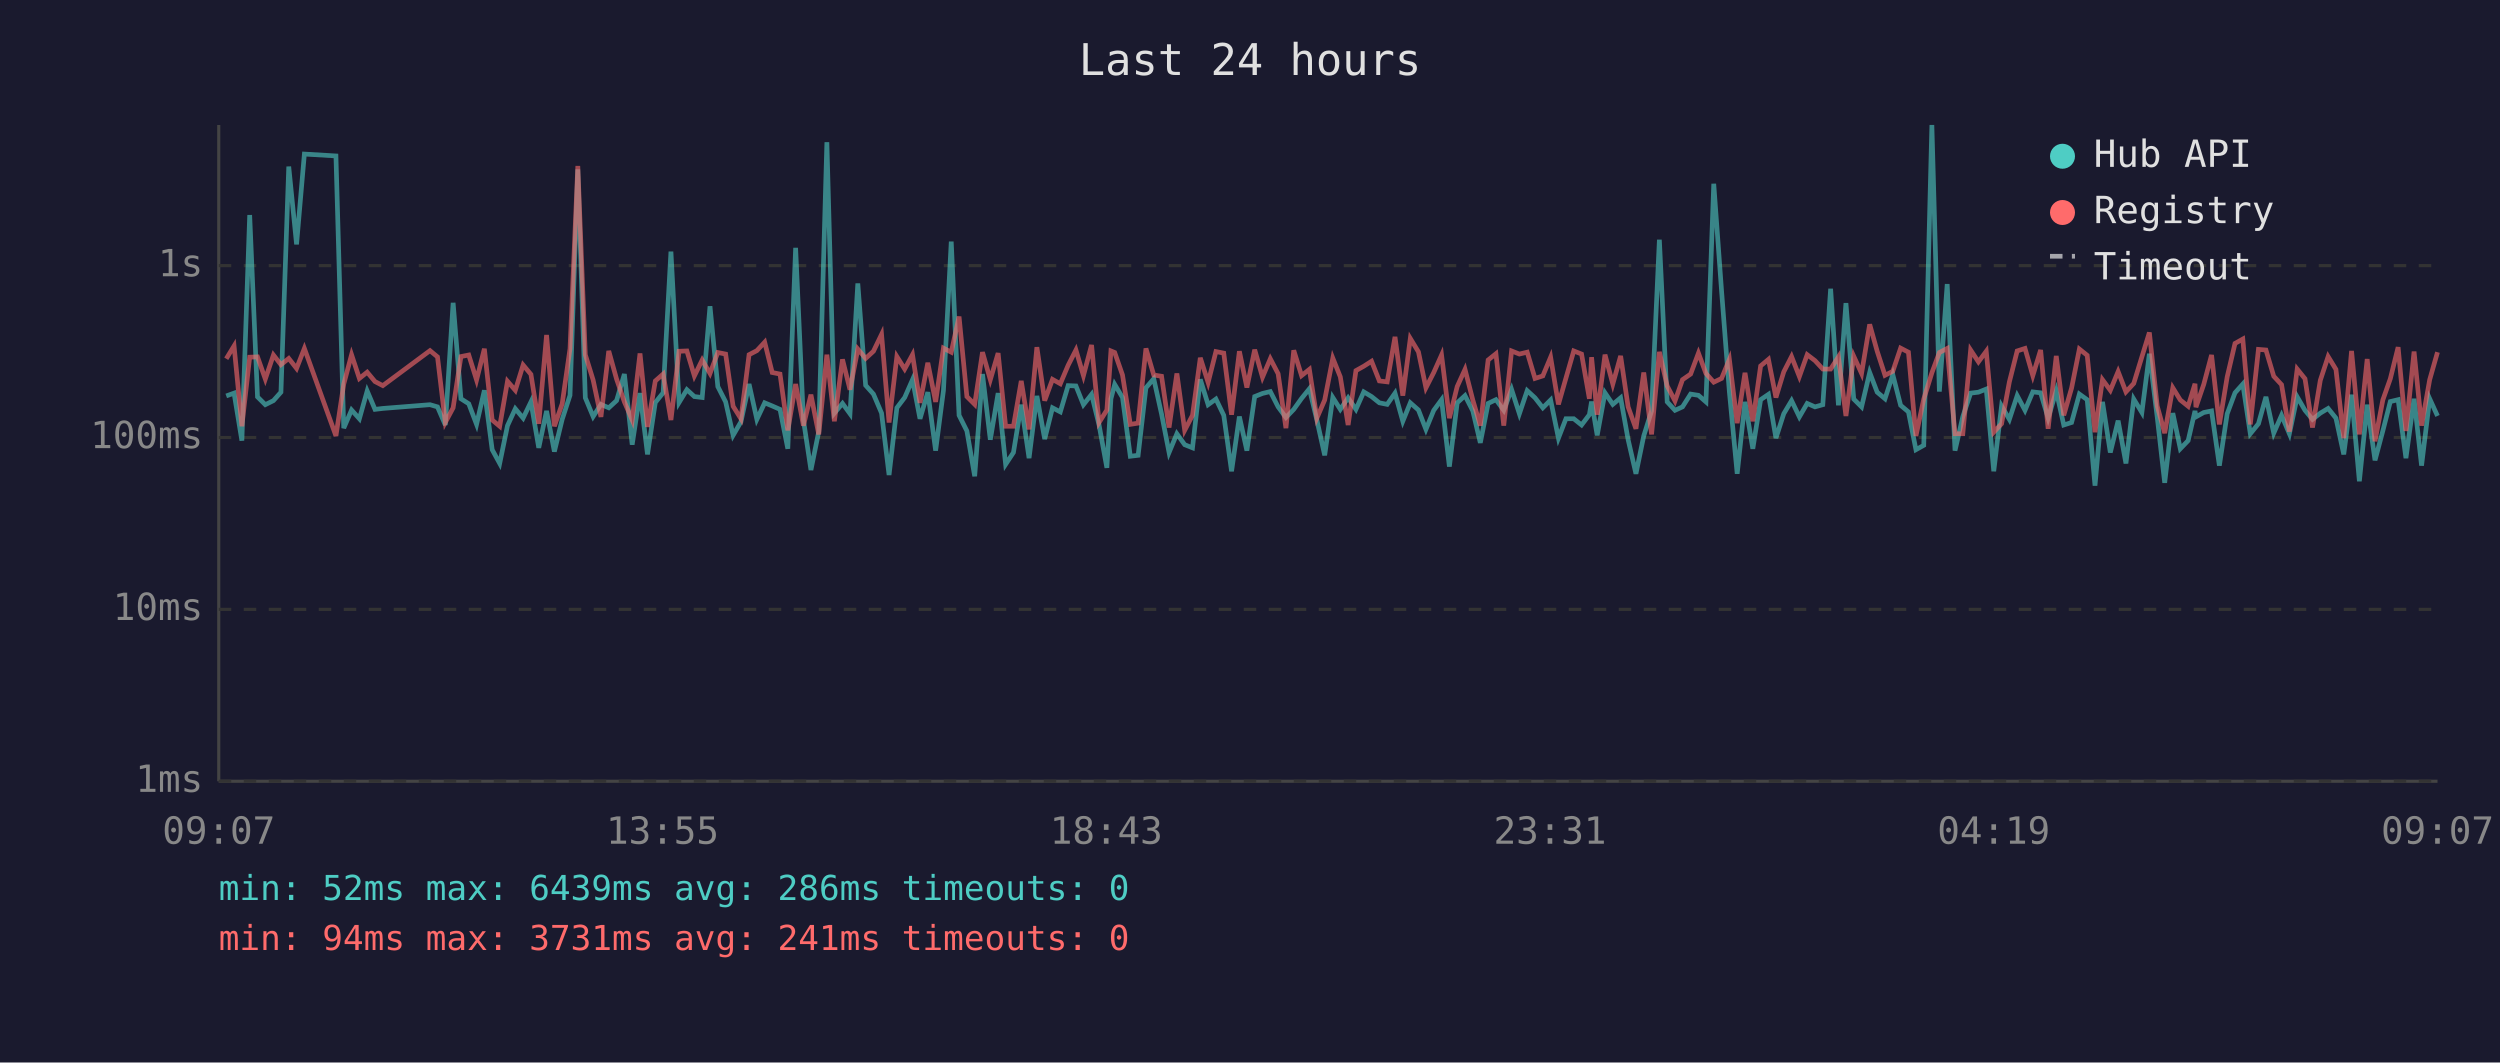
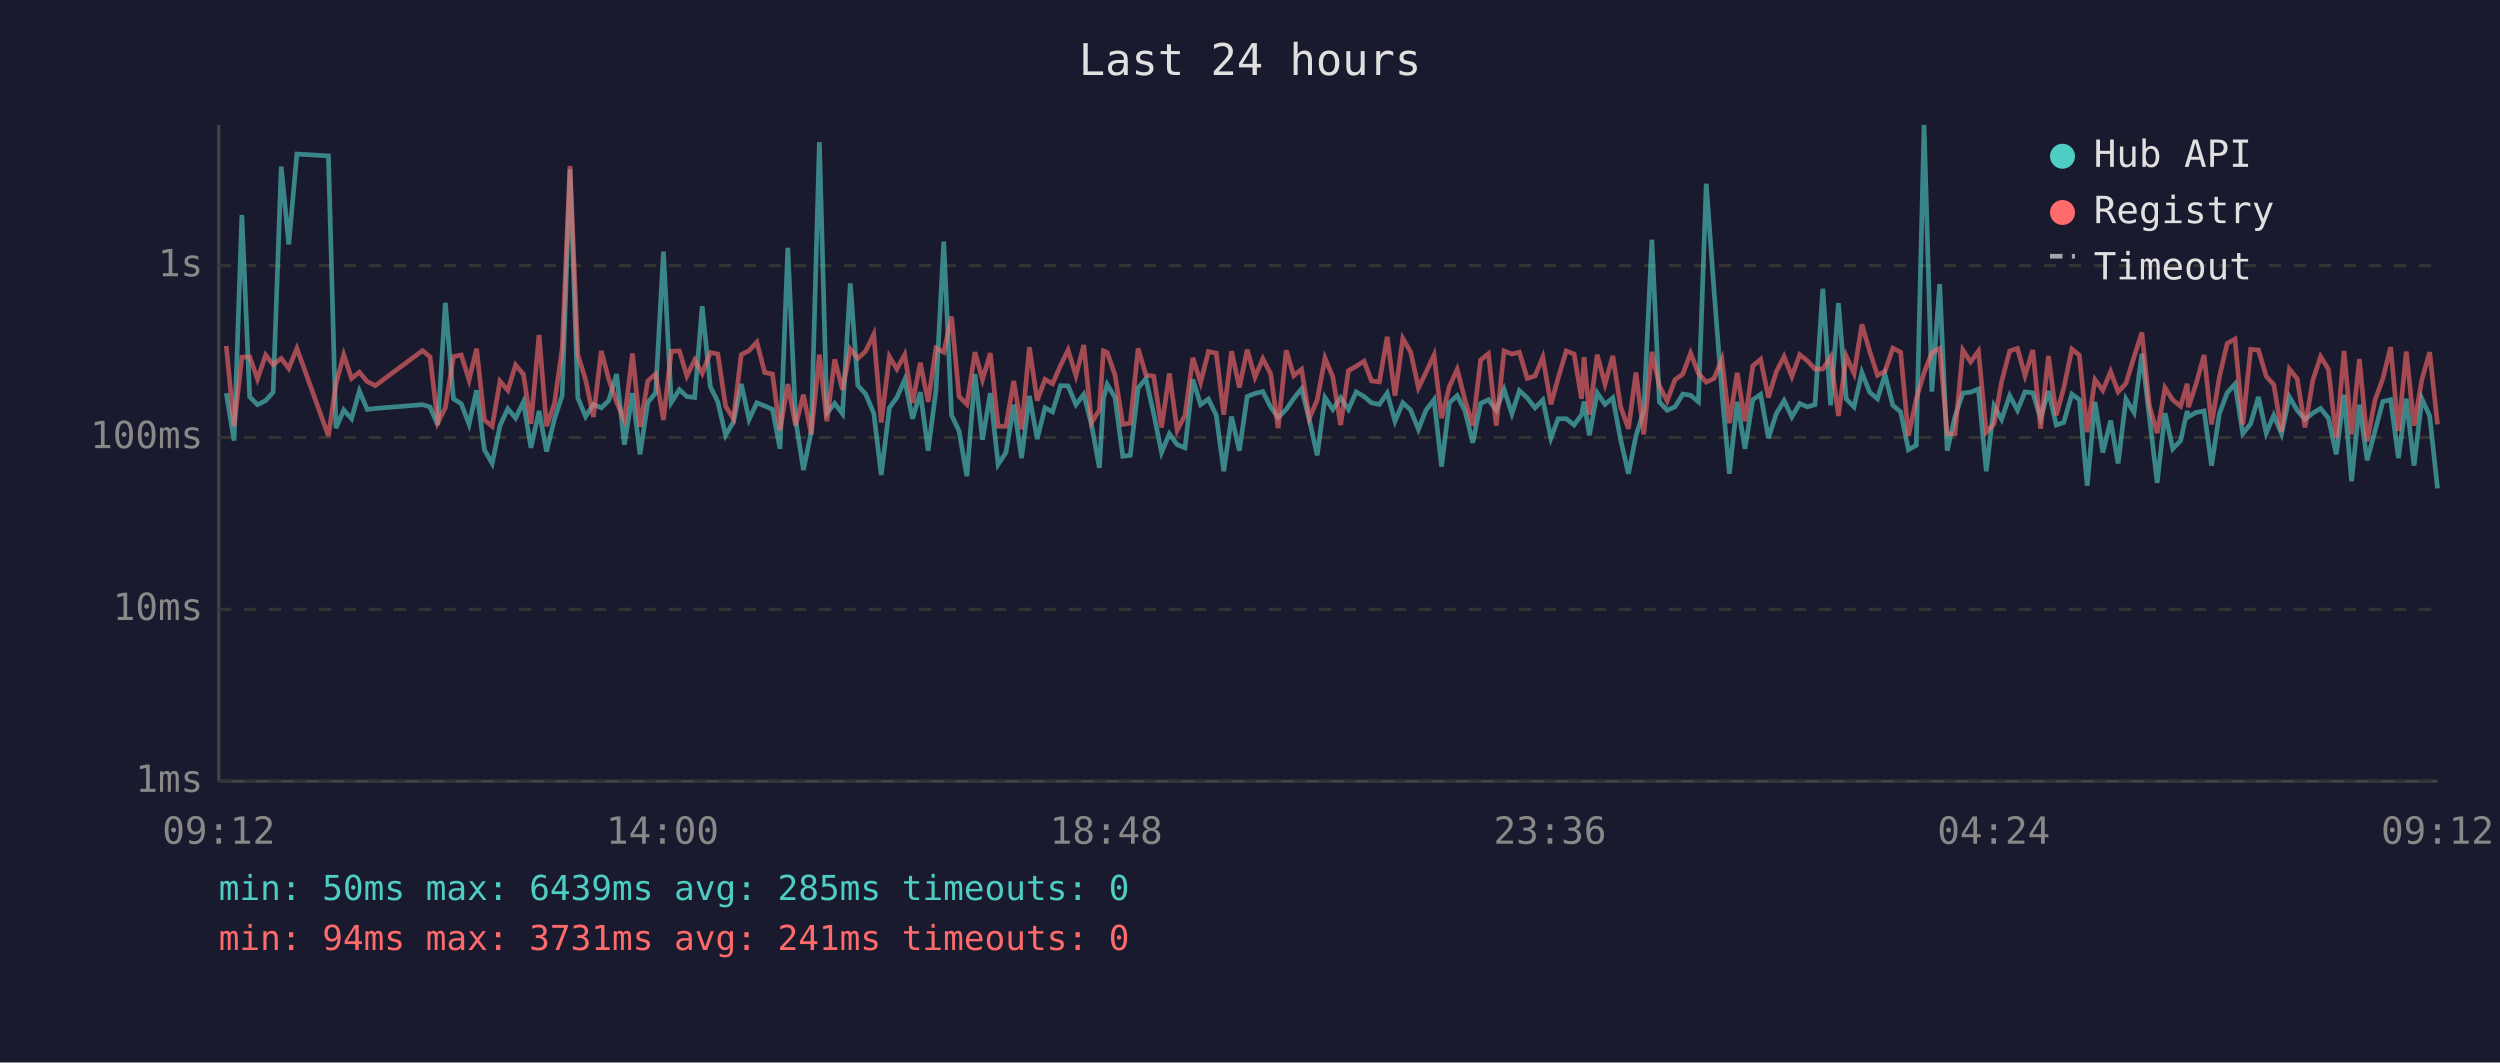
<svg xmlns="http://www.w3.org/2000/svg" viewBox="0 0 800 340" font-family="monospace" font-size="12">
  <rect width="800" height="340" fill="#1a1a2e" />
  <text x="400" y="24" fill="#e0e0e0" font-size="14" text-anchor="middle">Last 24 hours</text>
  <line x1="70" y1="40" x2="70" y2="250" stroke="#444" stroke-width="1" />
  <line x1="70" y1="250" x2="780" y2="250" stroke="#444" stroke-width="1" />
  <line x1="70" y1="250" x2="780" y2="250" stroke="#333" stroke-width="1" stroke-dasharray="4" />
  <text x="65" y="250" fill="#888" text-anchor="end" dominant-baseline="middle">1ms</text>
  <line x1="70" y1="195" x2="780" y2="195" stroke="#333" stroke-width="1" stroke-dasharray="4" />
  <text x="65" y="195" fill="#888" text-anchor="end" dominant-baseline="middle">10ms</text>
  <line x1="70" y1="140" x2="780" y2="140" stroke="#333" stroke-width="1" stroke-dasharray="4" />
  <text x="65" y="140" fill="#888" text-anchor="end" dominant-baseline="middle">100ms</text>
  <line x1="70" y1="85" x2="780" y2="85" stroke="#333" stroke-width="1" stroke-dasharray="4" />
  <text x="65" y="85" fill="#888" text-anchor="end" dominant-baseline="middle">1s</text>
-   <text x="70" y="270" fill="#888" text-anchor="middle">09:07</text>
-   <text x="212" y="270" fill="#888" text-anchor="middle">13:55</text>
-   <text x="354" y="270" fill="#888" text-anchor="middle">18:43</text>
-   <text x="496" y="270" fill="#888" text-anchor="middle">23:31</text>
-   <text x="638" y="270" fill="#888" text-anchor="middle">04:19</text>
-   <text x="780" y="270" fill="#888" text-anchor="middle">09:07</text>
-   <polyline points="72.4,126.7 74.9,125.8 77.4,141.0 79.9,68.8 82.4,127.0 84.9,129.5 87.5,128.2 89.9,125.5 92.4,53.3 94.9,78.2 97.4,49.3 107.5,49.9 110.0,137.0 112.5,131.2 115.0,134.0 117.5,125.1 120.0,131.0 122.5,130.7 137.6,129.5 140.0,130.2 142.5,136.0 145.0,96.9 147.5,127.6 150.0,129.2 152.5,135.8 155.0,124.9 157.5,143.9 159.9,148.3 162.4,136.2 164.9,130.8 167.4,133.8 169.9,128.6 172.4,143.3 174.9,131.5 177.4,144.5 179.9,134.2 182.4,126.5 184.9,54.2 187.3,127.3 189.8,133.3 192.3,129.4 194.8,130.5 197.3,128.2 199.8,119.7 202.3,142.3 204.8,125.8 207.2,145.4 209.7,128.8 212.2,125.7 214.7,80.5 217.3,128.8 219.8,124.7 222.2,126.9 224.7,127.2 227.2,98.0 229.7,123.7 232.2,128.6 234.6,139.3 237.1,135.0 239.7,122.9 242.2,134.2 244.7,128.9 247.1,129.9 249.6,131.0 252.1,143.6 254.6,79.3 257.1,134.4 259.5,150.4 262.0,138.1 264.6,45.5 267.0,132.2 269.6,129.1 272.0,132.4 274.5,90.7 277.0,123.3 279.5,126.1 282.1,132.2 284.5,152.0 287.0,130.5 289.5,127.2 292.0,121.5 294.4,134.0 296.9,125.5 299.4,144.2 301.9,125.0 304.4,77.3 306.9,132.9 309.4,137.9 311.9,152.4 314.4,119.7 316.9,140.7 319.4,125.8 321.8,148.6 324.3,144.8 326.8,129.5 329.3,146.6 331.8,126.7 334.3,140.5 336.8,130.5 339.3,131.8 341.8,123.4 344.3,123.5 346.7,129.5 349.3,126.2 351.7,136.0 354.2,149.7 355.5,127.6 356.7,123.0 359.2,127.2 361.7,146.0 364.2,145.7 366.7,124.1 369.2,121.2 371.7,132.5 374.1,144.8 376.6,138.8 379.1,142.3 381.6,143.3 384.1,121.4 386.6,129.5 389.1,127.7 391.6,132.9 394.1,150.8 396.6,133.3 399.0,144.2 401.5,126.9 404.0,125.9 406.5,125.3 409.0,130.2 411.5,133.6 414.0,131.0 416.5,127.5 419.0,124.4 421.4,134.4 423.9,145.7 426.5,127.2 428.9,131.0 431.4,127.3 433.9,131.0 436.4,125.4 438.9,126.9 441.4,128.9 443.9,129.4 446.4,125.8 448.9,134.8 451.3,128.9 453.9,131.2 456.3,137.4 458.8,131.3 461.3,127.9 463.8,149.3 466.3,128.9 468.8,126.6 471.3,131.5 473.7,141.7 476.2,129.1 478.7,127.9 481.2,131.3 483.7,124.6 486.2,132.4 488.7,125.0 491.2,127.3 493.7,130.5 496.2,128.0 498.7,140.2 501.1,134.0 503.6,134.0 506.1,136.0 508.6,132.7 509.3,128.5 511.1,139.3 513.6,125.7 516.1,129.4 518.6,127.3 521.0,140.7 523.5,151.6 526.0,139.5 528.5,131.5 531.0,76.7 533.5,128.6 536.0,131.3 538.4,130.2 541.0,126.1 543.5,126.5 545.9,128.6 548.4,58.8 550.9,93.1 553.4,125.4 555.9,151.6 558.4,128.6 560.9,143.6 563.4,127.9 565.9,126.2 568.3,140.2 570.8,132.4 573.3,128.2 575.8,133.4 578.3,129.1 580.8,130.2 583.3,129.5 585.8,92.4 588.3,129.7 590.7,97.0 593.2,127.7 595.7,130.2 598.3,119.2 600.7,125.5 603.2,127.6 605.7,119.9 608.2,129.7 610.7,131.8 613.1,143.9 615.6,142.5 618.2,40.0 620.6,125.3 623.1,90.9 625.6,144.2 628.1,133.3 630.6,125.8 633.1,125.5 635.6,124.5 638.0,150.8 640.5,129.9 643.0,134.2 645.5,126.6 648.0,131.3 650.5,125.4 653.0,125.7 655.4,133.8 658.0,125.1 660.4,136.0 662.9,135.2 665.4,126.1 667.9,127.9 670.4,155.4 672.8,128.6 675.3,144.8 677.8,134.6 680.3,148.3 682.8,127.7 685.4,132.0 687.8,113.2 690.3,133.4 692.7,154.5 695.3,132.2 697.7,143.6 700.2,141.0 702.4,131.5 702.7,133.4 705.2,132.0 707.7,131.5 710.2,149.0 712.7,132.4 715.2,125.7 717.7,122.9 720.1,138.8 722.7,135.6 725.1,127.0 727.6,138.6 730.1,132.9 732.6,138.8 735.1,127.0 737.6,131.3 740.0,134.2 742.5,132.2 745.0,130.7 747.5,133.8 750.0,145.4 752.5,126.3 755.0,154.0 757.5,129.5 760.0,147.3 762.5,137.9 764.9,128.5 767.4,127.9 769.9,146.6 772.5,127.6 774.9,149.0 777.5,127.6 780.0,133.1" fill="none" stroke="#4ecdc4" stroke-width="1.5" opacity="0.6" />
-   <polyline points="72.4,114.8 74.9,110.7 77.4,136.4 79.9,114.3 82.4,114.2 84.9,121.3 87.5,113.6 89.9,116.7 92.4,114.7 94.9,117.9 97.4,111.5 107.5,139.5 110.0,122.9 112.5,113.5 115.0,121.1 117.5,119.1 120.0,122.1 122.5,123.4 137.6,112.2 140.0,114.2 142.5,135.2 145.0,130.5 147.5,114.1 150.0,113.6 152.5,121.6 155.0,111.6 157.5,134.4 159.9,136.4 162.4,122.0 164.9,124.9 167.4,116.8 169.9,119.8 172.4,135.6 174.9,107.2 177.4,136.4 179.9,129.2 182.4,111.6 184.9,53.1 187.3,113.5 189.8,121.6 192.3,133.4 194.8,112.3 197.3,121.3 199.8,128.6 202.3,134.4 204.8,113.1 207.2,136.6 209.7,121.9 212.2,119.7 214.7,134.4 217.3,112.4 219.8,112.3 222.2,120.3 224.7,115.2 227.2,119.5 229.7,112.8 232.2,113.3 234.6,130.0 237.1,134.0 239.7,113.5 242.2,112.2 244.7,109.5 247.1,119.2 249.6,119.7 252.1,137.7 254.6,122.9 257.1,136.2 259.5,126.3 262.0,139.0 264.6,113.5 267.0,134.8 269.6,115.0 272.0,124.7 274.5,111.7 277.0,114.7 279.5,112.4 282.1,107.0 284.5,135.2 287.0,114.1 289.5,118.1 292.0,113.5 294.4,128.9 296.9,116.1 299.4,128.6 301.9,111.4 304.4,112.7 306.9,101.3 309.4,126.9 311.9,129.4 314.4,112.7 316.9,121.5 319.4,113.0 321.8,136.4 324.3,136.4 326.8,121.9 329.3,137.4 331.8,111.1 334.3,128.2 336.8,121.4 339.3,122.8 341.8,116.9 344.3,112.0 346.7,120.2 349.3,110.4 351.7,135.2 354.2,131.2 355.5,112.3 356.7,112.8 359.2,120.0 361.7,135.8 364.2,135.4 366.7,111.5 369.2,120.0 371.7,120.4 374.1,136.8 376.6,119.5 379.1,137.7 381.6,132.9 384.1,114.5 386.6,122.4 389.1,112.5 391.6,113.0 394.1,132.7 396.6,112.4 399.0,124.0 401.5,111.9 404.0,120.7 406.5,114.8 409.0,119.6 411.5,137.0 414.0,112.1 416.5,120.2 419.0,118.2 421.4,133.8 423.9,128.0 426.5,114.6 428.9,120.6 431.4,136.0 433.9,118.6 436.4,117.2 438.9,115.6 441.4,121.9 443.9,122.2 446.4,107.8 448.9,126.6 451.3,108.3 453.9,112.6 456.3,124.1 458.8,119.2 461.3,113.6 463.8,133.8 466.3,123.7 468.8,118.2 471.3,128.0 473.7,136.2 476.2,115.2 478.7,113.2 481.2,136.2 483.7,112.3 486.2,113.3 488.7,112.7 491.2,121.1 493.7,120.3 496.2,114.3 498.7,129.4 501.1,121.0 503.6,112.3 506.1,113.3 508.6,127.6 509.3,114.3 511.1,132.7 513.6,113.5 516.1,122.9 518.6,113.9 521.0,130.2 523.5,137.2 526.0,119.2 528.5,139.0 531.0,112.6 533.5,123.5 536.0,128.3 538.4,121.5 541.0,119.7 543.5,113.0 545.9,119.5 548.4,122.3 550.9,121.1 553.4,115.0 555.9,135.4 558.4,119.3 560.9,134.8 563.4,117.1 565.9,115.0 568.3,127.2 570.8,119.0 573.3,114.1 575.8,120.5 578.3,113.5 580.8,115.4 583.3,118.1 585.8,118.1 588.3,114.2 590.7,133.1 593.2,114.0 595.7,119.5 598.3,103.8 600.7,112.4 603.2,120.1 605.7,118.8 608.2,111.4 610.7,112.7 613.1,139.5 615.6,127.7 618.2,119.3 620.6,112.8 623.1,111.5 625.6,138.8 628.1,138.8 630.6,112.0 633.1,115.8 635.6,112.4 638.0,138.3 640.5,135.6 643.0,122.2 645.5,112.3 648.0,111.5 650.5,120.2 653.0,112.0 655.4,137.2 658.0,113.9 660.4,132.9 662.9,124.2 665.4,111.7 667.9,113.7 670.4,138.3 672.8,121.5 675.3,124.9 677.8,118.9 680.3,125.4 682.8,122.7 685.4,114.2 687.8,106.4 690.3,129.9 692.7,138.6 695.3,124.1 697.7,128.0 700.2,130.0 702.4,122.8 702.7,130.3 705.2,123.0 707.7,113.6 710.2,135.8 712.7,120.6 715.2,109.9 717.7,108.5 720.1,135.8 722.7,111.8 725.1,112.0 727.6,120.4 730.1,123.1 732.6,138.1 735.1,118.1 737.6,121.2 740.0,136.8 742.5,121.7 745.0,114.1 747.5,118.2 750.0,140.2 752.5,112.3 755.0,139.0 757.5,114.9 760.0,141.2 762.5,128.0 764.9,121.2 767.4,111.1 769.9,137.9 772.5,112.5 774.9,136.2 777.5,121.5 780.0,112.7" fill="none" stroke="#ff6b6b" stroke-width="1.5" opacity="0.6" />
+   <text x="70" y="270" fill="#888" text-anchor="middle">09:12</text>
+   <text x="212" y="270" fill="#888" text-anchor="middle">14:00</text>
+   <text x="354" y="270" fill="#888" text-anchor="middle">18:48</text>
+   <text x="496" y="270" fill="#888" text-anchor="middle">23:36</text>
+   <text x="638" y="270" fill="#888" text-anchor="middle">04:24</text>
+   <text x="780" y="270" fill="#888" text-anchor="middle">09:12</text>
+   <polyline points="72.4,125.8 74.9,141.0 77.4,68.8 79.9,127.0 82.4,129.5 85.0,128.2 87.4,125.5 90.0,53.3 92.4,78.2 95.0,49.3 105.1,49.9 107.5,137.0 110.0,131.2 112.5,134.0 115.0,125.1 117.5,131.0 120.1,130.7 135.2,129.5 137.6,130.2 140.1,136.0 142.5,96.9 145.1,127.6 147.6,129.2 150.1,135.8 152.5,124.9 155.0,143.9 157.5,148.3 160.0,136.2 162.5,130.8 165.0,133.8 167.5,128.6 169.9,143.3 172.5,131.5 174.9,144.5 177.4,134.2 179.9,126.5 182.4,54.2 184.9,127.3 187.4,133.3 189.9,129.4 192.4,130.5 194.8,128.2 197.3,119.7 199.8,142.3 202.4,125.8 204.8,145.4 207.3,128.8 209.8,125.7 212.3,80.5 214.8,128.8 217.4,124.7 219.8,126.9 222.3,127.2 224.7,98.0 227.3,123.7 229.7,128.6 232.2,139.3 234.7,135.0 237.2,122.9 239.7,134.2 242.2,128.9 244.7,129.9 247.2,131.0 249.6,143.6 252.1,79.3 254.6,134.4 257.1,150.4 259.6,138.1 262.2,45.5 264.6,132.2 267.1,129.1 269.6,132.4 272.1,90.7 274.5,123.3 277.0,126.1 279.6,132.2 282.0,152.0 284.6,130.5 287.0,127.2 289.5,121.5 292.0,134.0 294.5,125.5 297.0,144.2 299.5,125.0 302.0,77.3 304.5,132.9 306.9,137.9 309.4,152.4 312.0,119.7 314.4,140.7 316.9,125.8 319.4,148.6 321.9,144.8 324.4,129.5 326.9,146.6 329.4,126.7 331.9,140.5 334.4,130.5 336.8,131.8 339.4,123.4 341.8,123.5 344.3,129.5 346.8,126.2 349.3,136.0 351.8,149.7 353.1,127.6 354.3,123.0 356.8,127.2 359.3,146.0 361.7,145.7 364.2,124.1 366.7,121.2 369.2,132.5 371.7,144.8 374.2,138.8 376.7,142.3 379.2,143.3 381.7,121.4 384.2,129.5 386.7,127.7 389.2,132.9 391.6,150.8 394.1,133.3 396.6,144.2 399.1,126.9 401.6,125.9 404.1,125.3 406.6,130.2 409.0,133.6 411.6,131.0 414.0,127.5 416.5,124.4 419.0,134.4 421.5,145.7 424.0,127.2 426.5,131.0 429.0,127.3 431.5,131.0 434.0,125.4 436.5,126.9 438.9,128.9 441.4,129.4 443.9,125.8 446.4,134.8 448.9,128.9 451.4,131.2 453.9,137.4 456.3,131.3 458.9,127.9 461.3,149.3 463.8,128.9 466.3,126.6 468.8,131.5 471.3,141.7 473.8,129.1 476.3,127.9 478.8,131.3 481.3,124.6 483.8,132.4 486.2,125.0 488.7,127.3 491.2,130.5 493.7,128.0 496.3,140.2 498.6,134.0 501.2,134.0 503.7,136.0 506.1,132.7 506.9,128.5 508.6,139.3 511.1,125.7 513.6,129.4 516.1,127.3 518.6,140.7 521.1,151.6 523.5,139.5 526.0,131.5 528.6,76.7 531.0,128.6 533.5,131.3 536.0,130.2 538.5,126.1 541.0,126.5 543.5,128.6 546.0,58.8 548.5,93.1 551.0,125.4 553.4,151.6 555.9,128.6 558.4,143.6 560.9,127.9 563.4,126.2 565.9,140.2 568.4,132.4 570.9,128.2 573.4,133.4 575.9,129.1 578.3,130.2 580.8,129.5 583.3,92.4 585.8,129.7 588.3,97.0 590.8,127.7 593.3,130.2 595.8,119.2 598.3,125.5 600.8,127.6 603.2,119.9 605.7,129.7 608.2,131.8 610.7,143.9 613.2,142.5 615.7,40.0 618.2,125.3 620.7,90.9 623.1,144.2 625.6,133.3 628.1,125.8 630.6,125.5 633.1,124.5 635.6,150.8 638.1,129.9 640.5,134.2 643.1,126.6 645.6,131.3 648.0,125.4 650.5,125.7 653.0,133.8 655.5,125.1 658.0,136.0 660.4,135.2 663.0,126.1 665.4,127.9 667.9,155.4 670.4,128.6 672.9,144.8 675.4,134.6 677.8,148.3 680.3,127.7 682.9,132.0 685.4,113.2 687.8,133.4 690.3,154.5 692.8,132.2 695.3,143.6 697.8,141.0 699.9,131.5 700.3,133.4 702.7,132.0 705.3,131.5 707.7,149.0 710.2,132.4 712.7,125.7 715.2,122.9 717.7,138.8 720.2,135.6 722.7,127.0 725.2,138.6 727.6,132.9 730.1,138.8 732.6,127.0 735.1,131.3 737.6,134.2 740.1,132.2 742.6,130.7 745.1,133.8 747.6,145.4 750.1,126.3 752.5,154.0 755.0,129.5 757.5,147.3 760.0,137.9 762.5,128.5 765.0,127.9 767.5,146.6 770.0,127.6 772.5,149.0 775.0,127.6 777.5,133.1 780.0,156.3" fill="none" stroke="#4ecdc4" stroke-width="1.5" opacity="0.6" />
+   <polyline points="72.4,110.7 74.9,136.4 77.4,114.3 79.9,114.2 82.4,121.3 85.0,113.6 87.4,116.7 90.0,114.7 92.4,117.9 95.0,111.5 105.1,139.5 107.5,122.9 110.0,113.5 112.5,121.1 115.0,119.1 117.5,122.1 120.1,123.4 135.2,112.2 137.6,114.2 140.1,135.2 142.5,130.5 145.1,114.1 147.6,113.6 150.1,121.6 152.5,111.6 155.0,134.4 157.5,136.4 160.0,122.0 162.5,124.9 165.0,116.8 167.5,119.8 169.9,135.6 172.5,107.2 174.9,136.4 177.4,129.2 179.9,111.6 182.4,53.1 184.9,113.5 187.4,121.6 189.9,133.4 192.4,112.3 194.8,121.3 197.3,128.6 199.8,134.4 202.4,113.1 204.8,136.6 207.3,121.9 209.8,119.7 212.3,134.4 214.8,112.4 217.4,112.3 219.8,120.3 222.3,115.2 224.7,119.5 227.3,112.8 229.7,113.3 232.2,130.0 234.7,134.0 237.2,113.5 239.7,112.2 242.2,109.5 244.7,119.2 247.2,119.7 249.6,137.7 252.1,122.9 254.6,136.2 257.1,126.3 259.6,139.0 262.2,113.5 264.6,134.8 267.1,115.0 269.6,124.7 272.1,111.7 274.5,114.7 277.0,112.4 279.6,107.0 282.0,135.2 284.6,114.1 287.0,118.1 289.5,113.5 292.0,128.9 294.5,116.1 297.0,128.6 299.5,111.4 302.0,112.7 304.5,101.3 306.9,126.9 309.4,129.4 312.0,112.7 314.4,121.5 316.9,113.0 319.4,136.4 321.9,136.4 324.4,121.9 326.9,137.4 329.4,111.1 331.9,128.2 334.4,121.4 336.8,122.8 339.4,116.9 341.8,112.0 344.3,120.2 346.8,110.4 349.3,135.2 351.8,131.2 353.1,112.3 354.3,112.8 356.8,120.0 359.3,135.8 361.7,135.4 364.2,111.5 366.7,120.0 369.2,120.4 371.7,136.8 374.2,119.5 376.7,137.7 379.2,132.9 381.7,114.5 384.2,122.4 386.7,112.5 389.2,113.0 391.6,132.7 394.1,112.4 396.6,124.0 399.1,111.9 401.6,120.7 404.1,114.8 406.6,119.6 409.0,137.0 411.6,112.1 414.0,120.2 416.5,118.2 419.0,133.8 421.5,128.0 424.0,114.6 426.5,120.6 429.0,136.0 431.5,118.6 434.0,117.2 436.5,115.6 438.9,121.9 441.4,122.2 443.9,107.8 446.4,126.6 448.9,108.3 451.4,112.6 453.9,124.1 456.3,119.2 458.9,113.6 461.3,133.8 463.8,123.7 466.3,118.2 468.8,128.0 471.3,136.2 473.8,115.2 476.3,113.2 478.8,136.2 481.3,112.3 483.8,113.3 486.2,112.7 488.7,121.1 491.2,120.3 493.7,114.3 496.3,129.4 498.6,121.0 501.2,112.3 503.7,113.3 506.1,127.6 506.9,114.3 508.6,132.7 511.1,113.5 513.6,122.9 516.1,113.9 518.6,130.2 521.1,137.2 523.5,119.2 526.0,139.0 528.6,112.6 531.0,123.5 533.5,128.3 536.0,121.5 538.5,119.7 541.0,113.0 543.5,119.5 546.0,122.3 548.5,121.1 551.0,115.0 553.4,135.4 555.9,119.3 558.4,134.8 560.9,117.1 563.4,115.0 565.9,127.2 568.4,119.0 570.9,114.1 573.4,120.5 575.9,113.5 578.3,115.4 580.8,118.1 583.3,118.1 585.8,114.2 588.3,133.1 590.8,114.0 593.3,119.5 595.8,103.8 598.3,112.4 600.8,120.1 603.2,118.8 605.7,111.4 608.2,112.7 610.7,139.5 613.2,127.7 615.7,119.3 618.2,112.8 620.7,111.5 623.1,138.8 625.6,138.8 628.1,112.0 630.6,115.8 633.1,112.4 635.6,138.3 638.1,135.6 640.5,122.2 643.1,112.3 645.6,111.5 648.0,120.2 650.5,112.0 653.0,137.2 655.5,113.9 658.0,132.9 660.4,124.2 663.0,111.7 665.4,113.7 667.9,138.3 670.4,121.5 672.9,124.9 675.4,118.9 677.8,125.4 680.3,122.7 682.9,114.2 685.4,106.4 687.8,129.9 690.3,138.6 692.8,124.1 695.3,128.0 697.8,130.0 699.9,122.8 700.3,130.3 702.7,123.0 705.3,113.6 707.7,135.8 710.2,120.6 712.7,109.9 715.2,108.5 717.7,135.8 720.2,111.8 722.7,112.0 725.2,120.4 727.6,123.1 730.1,138.1 732.6,118.1 735.1,121.2 737.6,136.8 740.1,121.7 742.6,114.1 745.1,118.2 747.6,140.2 750.1,112.3 752.5,139.0 755.0,114.9 757.5,141.2 760.0,128.0 762.5,121.2 765.0,111.1 767.5,137.9 770.0,112.5 772.5,136.2 775.0,121.5 777.5,112.7 780.0,135.8" fill="none" stroke="#ff6b6b" stroke-width="1.5" opacity="0.6" />
  <circle cx="660" cy="50" r="4" fill="#4ecdc4" />
  <text x="670" y="50" fill="#e0e0e0" dominant-baseline="middle">Hub API</text>
  <circle cx="660" cy="68" r="4" fill="#ff6b6b" />
  <text x="670" y="68" fill="#e0e0e0" dominant-baseline="middle">Registry</text>
  <line x1="656" y1="82" x2="664" y2="82" stroke="#e0e0e0" stroke-width="1.5" stroke-dasharray="4,3" opacity="0.7" />
  <text x="670" y="86" fill="#e0e0e0" dominant-baseline="middle">Timeout</text>
-   <text x="70" y="288" fill="#4ecdc4" font-size="11">min: 52ms  max: 6439ms  avg: 286ms  timeouts: 0</text>
+   <text x="70" y="288" fill="#4ecdc4" font-size="11">min: 50ms  max: 6439ms  avg: 285ms  timeouts: 0</text>
  <text x="70" y="304" fill="#ff6b6b" font-size="11">min: 94ms  max: 3731ms  avg: 241ms  timeouts: 0</text>
</svg>
